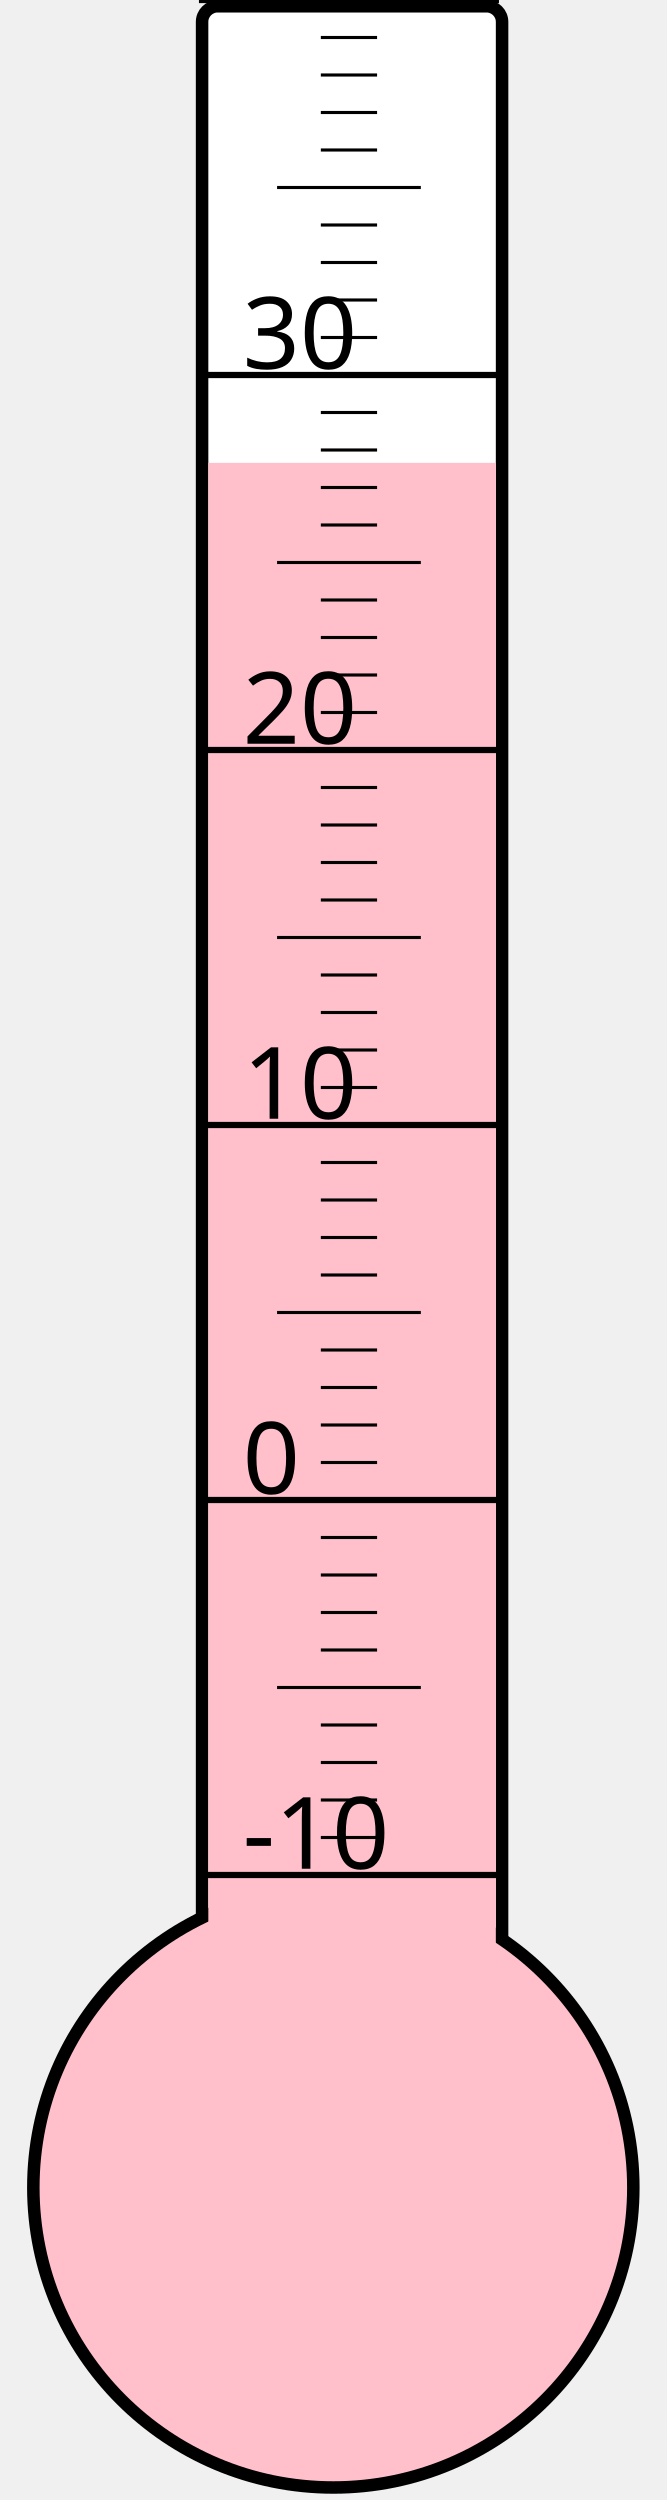
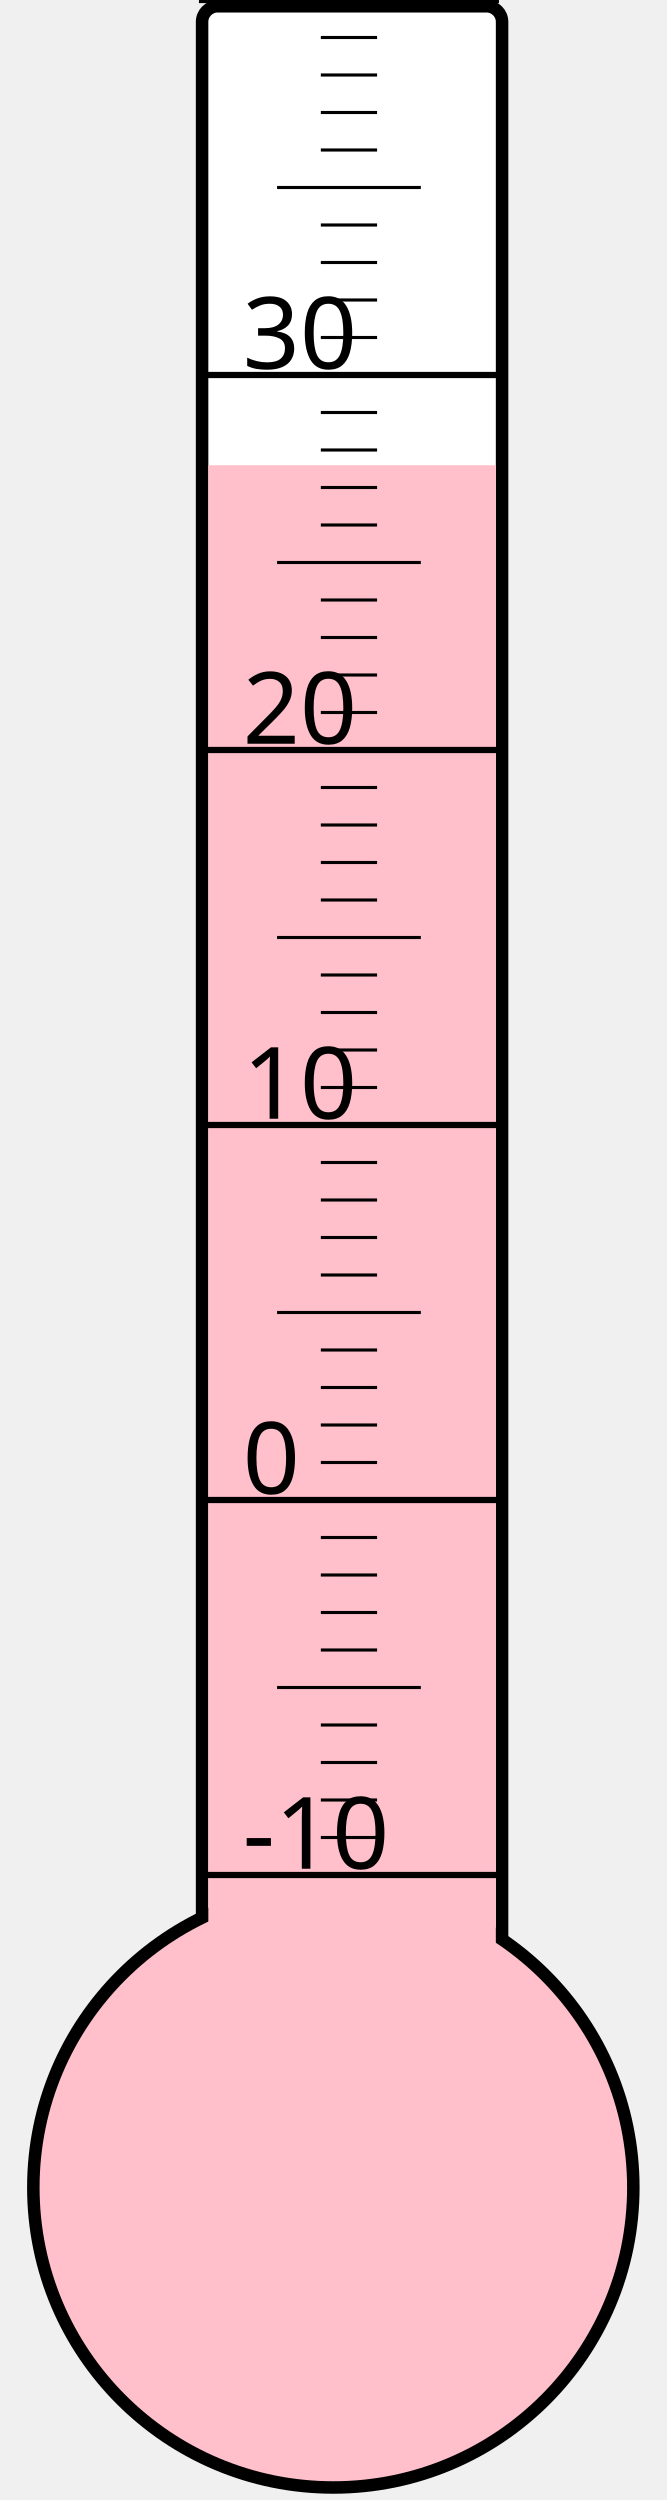
<svg xmlns="http://www.w3.org/2000/svg" width="40px" height="150px" viewBox="0 0 200 800">
  <rect width="200" height="800" x="0" y="0" style="fill: #ffffeb; fill-opacity: 0;" />
  <rect width="96" height="680" x="58" y="2" rx="5" ry="5" style="fill: white; fill-opacity: 1; stroke: black; stroke-width: 4;" />
  <circle cx="100" cy="700" r="96" style="fill: pink; stroke: black; stroke-width: 4;" />
-   <rect width="92" height="551.875" x="60" y="148.125" style="fill: pink; fill-opacity: 1; stroke-width: 0;" />
+   <rect width="92" height="551.125" x="60" y="148.875" style="fill: pink; fill-opacity: 1; stroke-width: 0;" />
  <text x="71" y="598" style="font-family: sans-serif; font-size: 24pt;">-10</text>
  <text x="71" y="478" style="font-family: sans-serif; font-size: 24pt;">0</text>
  <text x="71" y="358" style="font-family: sans-serif; font-size: 24pt;">10</text>
  <text x="71" y="238" style="font-family: sans-serif; font-size: 24pt;">20</text>
  <text x="71" y="118" style="font-family: sans-serif; font-size: 24pt;">30</text>
  <g style="stroke: black;">
    <line x1="57" y1="600" x2="153" y2="600" style="stroke-width: 2;" />
    <line x1="96" y1="588" x2="114" y2="588" style="stroke-width: 1;" />
    <line x1="96" y1="576" x2="114" y2="576" style="stroke-width: 1;" />
    <line x1="96" y1="564" x2="114" y2="564" style="stroke-width: 1;" />
    <line x1="96" y1="552" x2="114" y2="552" style="stroke-width: 1;" />
    <line x1="82" y1="540" x2="128" y2="540" style="stroke-width: 1;" />
    <line x1="96" y1="528" x2="114" y2="528" style="stroke-width: 1;" />
    <line x1="96" y1="516" x2="114" y2="516" style="stroke-width: 1;" />
    <line x1="96" y1="504" x2="114" y2="504" style="stroke-width: 1;" />
    <line x1="96" y1="492" x2="114" y2="492" style="stroke-width: 1;" />
    <line x1="57" y1="480" x2="153" y2="480" style="stroke-width: 2;" />
    <line x1="96" y1="468" x2="114" y2="468" style="stroke-width: 1;" />
    <line x1="96" y1="456" x2="114" y2="456" style="stroke-width: 1;" />
    <line x1="96" y1="444" x2="114" y2="444" style="stroke-width: 1;" />
    <line x1="96" y1="432" x2="114" y2="432" style="stroke-width: 1;" />
    <line x1="82" y1="420" x2="128" y2="420" style="stroke-width: 1;" />
    <line x1="96" y1="408" x2="114" y2="408" style="stroke-width: 1;" />
    <line x1="96" y1="396" x2="114" y2="396" style="stroke-width: 1;" />
    <line x1="96" y1="384" x2="114" y2="384" style="stroke-width: 1;" />
    <line x1="96" y1="372" x2="114" y2="372" style="stroke-width: 1;" />
    <line x1="57" y1="360" x2="153" y2="360" style="stroke-width: 2;" />
    <line x1="96" y1="348" x2="114" y2="348" style="stroke-width: 1;" />
    <line x1="96" y1="336" x2="114" y2="336" style="stroke-width: 1;" />
    <line x1="96" y1="324" x2="114" y2="324" style="stroke-width: 1;" />
    <line x1="96" y1="312" x2="114" y2="312" style="stroke-width: 1;" />
    <line x1="82" y1="300" x2="128" y2="300" style="stroke-width: 1;" />
    <line x1="96" y1="288" x2="114" y2="288" style="stroke-width: 1;" />
    <line x1="96" y1="276" x2="114" y2="276" style="stroke-width: 1;" />
    <line x1="96" y1="264" x2="114" y2="264" style="stroke-width: 1;" />
    <line x1="96" y1="252" x2="114" y2="252" style="stroke-width: 1;" />
    <line x1="57" y1="240" x2="153" y2="240" style="stroke-width: 2;" />
    <line x1="96" y1="228" x2="114" y2="228" style="stroke-width: 1;" />
    <line x1="96" y1="216" x2="114" y2="216" style="stroke-width: 1;" />
    <line x1="96" y1="204" x2="114" y2="204" style="stroke-width: 1;" />
    <line x1="96" y1="192" x2="114" y2="192" style="stroke-width: 1;" />
    <line x1="82" y1="180" x2="128" y2="180" style="stroke-width: 1;" />
    <line x1="96" y1="168" x2="114" y2="168" style="stroke-width: 1;" />
    <line x1="96" y1="156" x2="114" y2="156" style="stroke-width: 1;" />
    <line x1="96" y1="144" x2="114" y2="144" style="stroke-width: 1;" />
    <line x1="96" y1="132" x2="114" y2="132" style="stroke-width: 1;" />
    <line x1="57" y1="120" x2="153" y2="120" style="stroke-width: 2;" />
    <line x1="96" y1="108" x2="114" y2="108" style="stroke-width: 1;" />
    <line x1="96" y1="96" x2="114" y2="96" style="stroke-width: 1;" />
    <line x1="96" y1="84" x2="114" y2="84" style="stroke-width: 1;" />
    <line x1="96" y1="72" x2="114" y2="72" style="stroke-width: 1;" />
    <line x1="82" y1="60" x2="128" y2="60" style="stroke-width: 1;" />
    <line x1="96" y1="48" x2="114" y2="48" style="stroke-width: 1;" />
    <line x1="96" y1="36" x2="114" y2="36" style="stroke-width: 1;" />
    <line x1="96" y1="24" x2="114" y2="24" style="stroke-width: 1;" />
    <line x1="96" y1="12" x2="114" y2="12" style="stroke-width: 1;" />
    <line x1="57" y1="0" x2="153" y2="0" style="stroke-width: 2;" />
  </g>
</svg>
